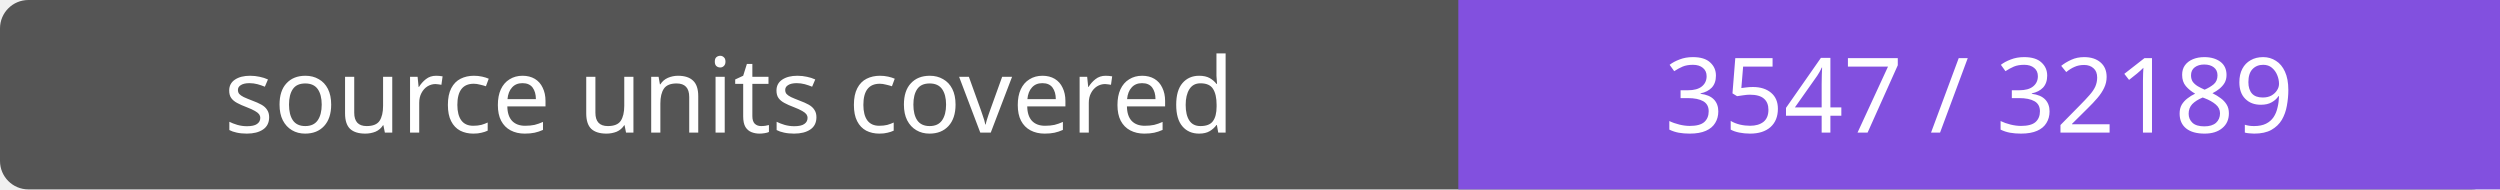
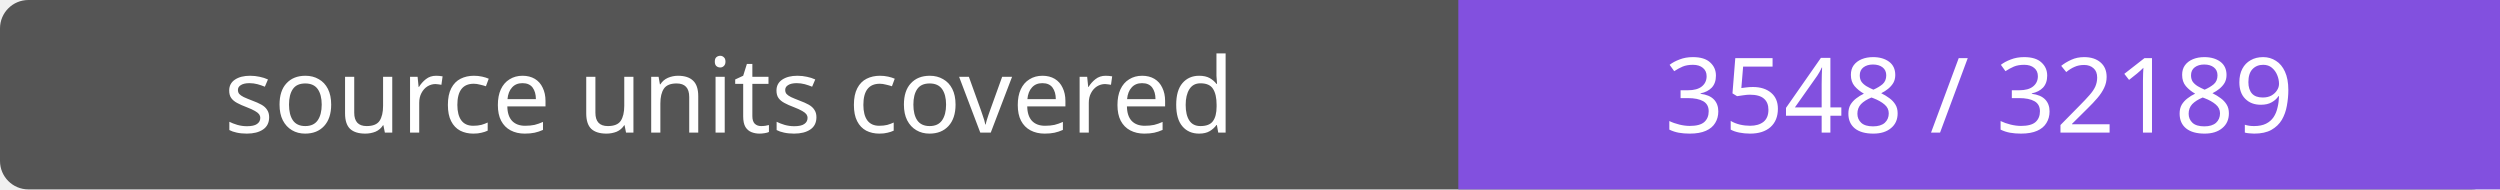
- <svg xmlns="http://www.w3.org/2000/svg" width="264" height="20" role="img" aria-label="source units covered: 3547 / 32189">
+ <svg xmlns="http://www.w3.org/2000/svg" width="264" height="20" role="img" aria-label="source units covered: 3548 / 32189">
  <rect width="264" height="20" rx="3" fill="#555" />
  <path fill="#8250df" d="M154 0h110v20H154z" />
  <g fill="#fff" text-anchor="middle" font-family="Verdana,sans-serif" font-size="11">
    <text x="77.0" y="14">source units covered</text>
-     <text x="209.0" y="14">3547 / 32189</text>
+     <text x="209.0" y="14">3548 / 32189</text>
  </g>
</svg>
